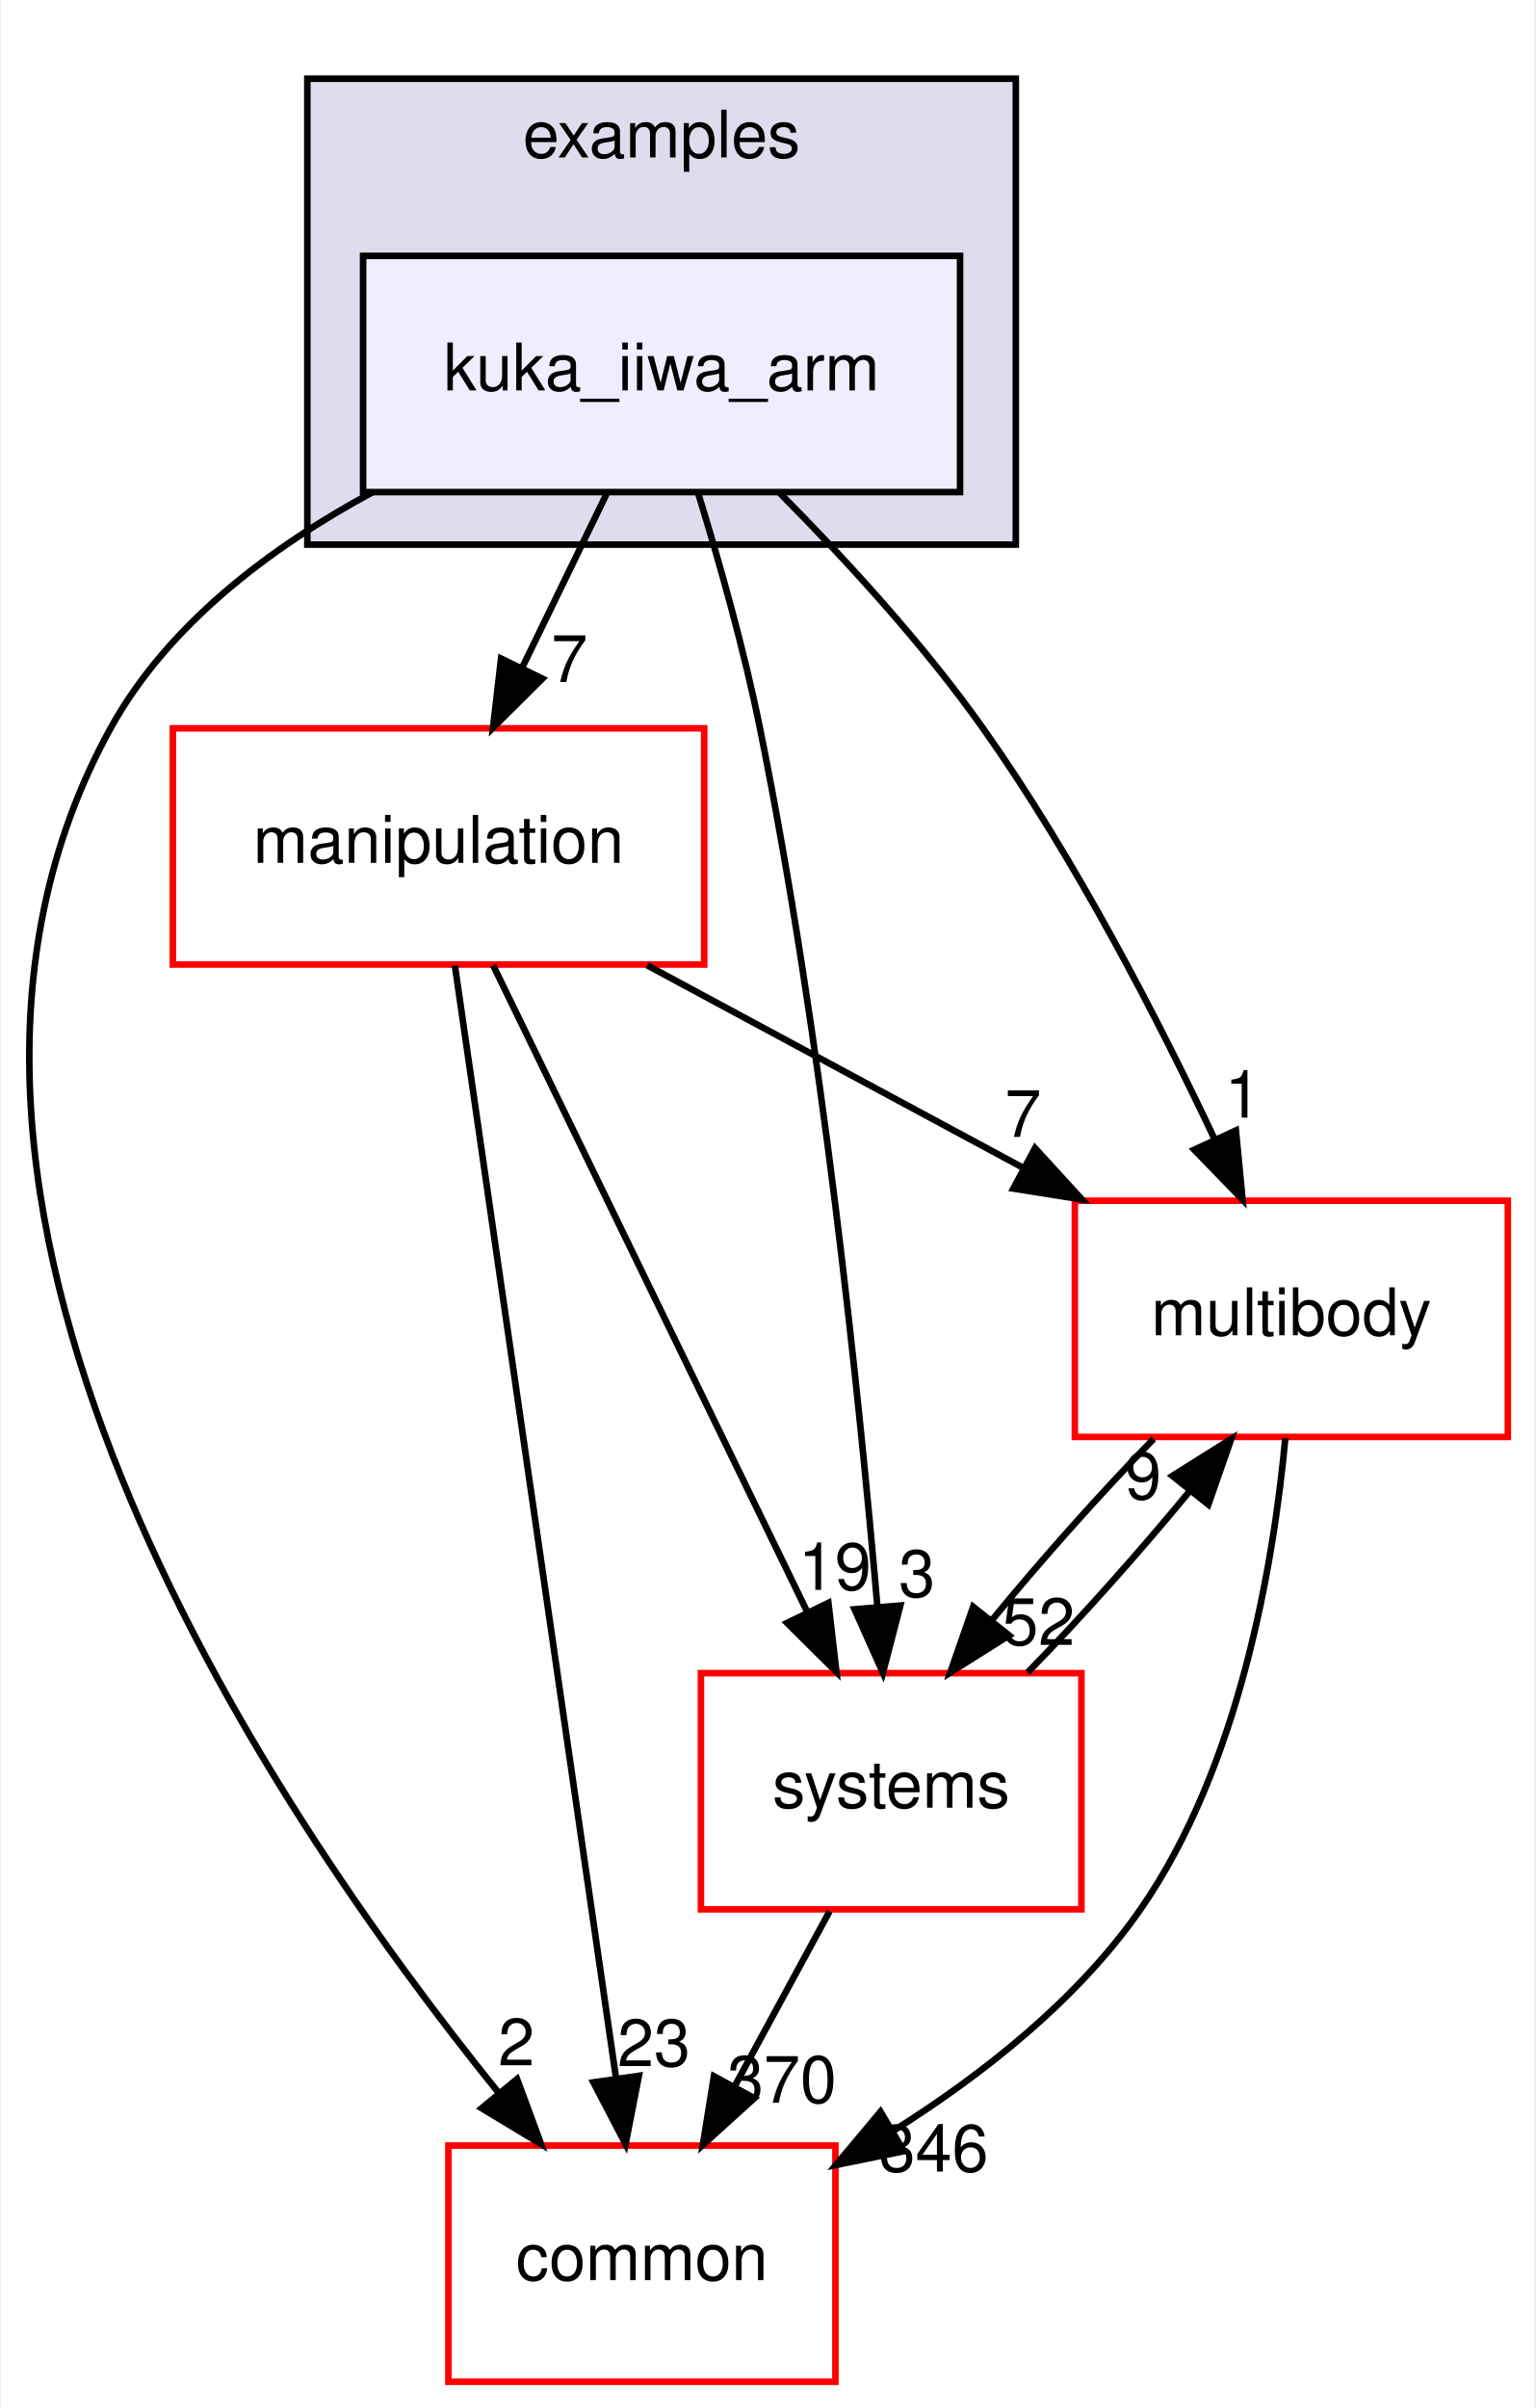
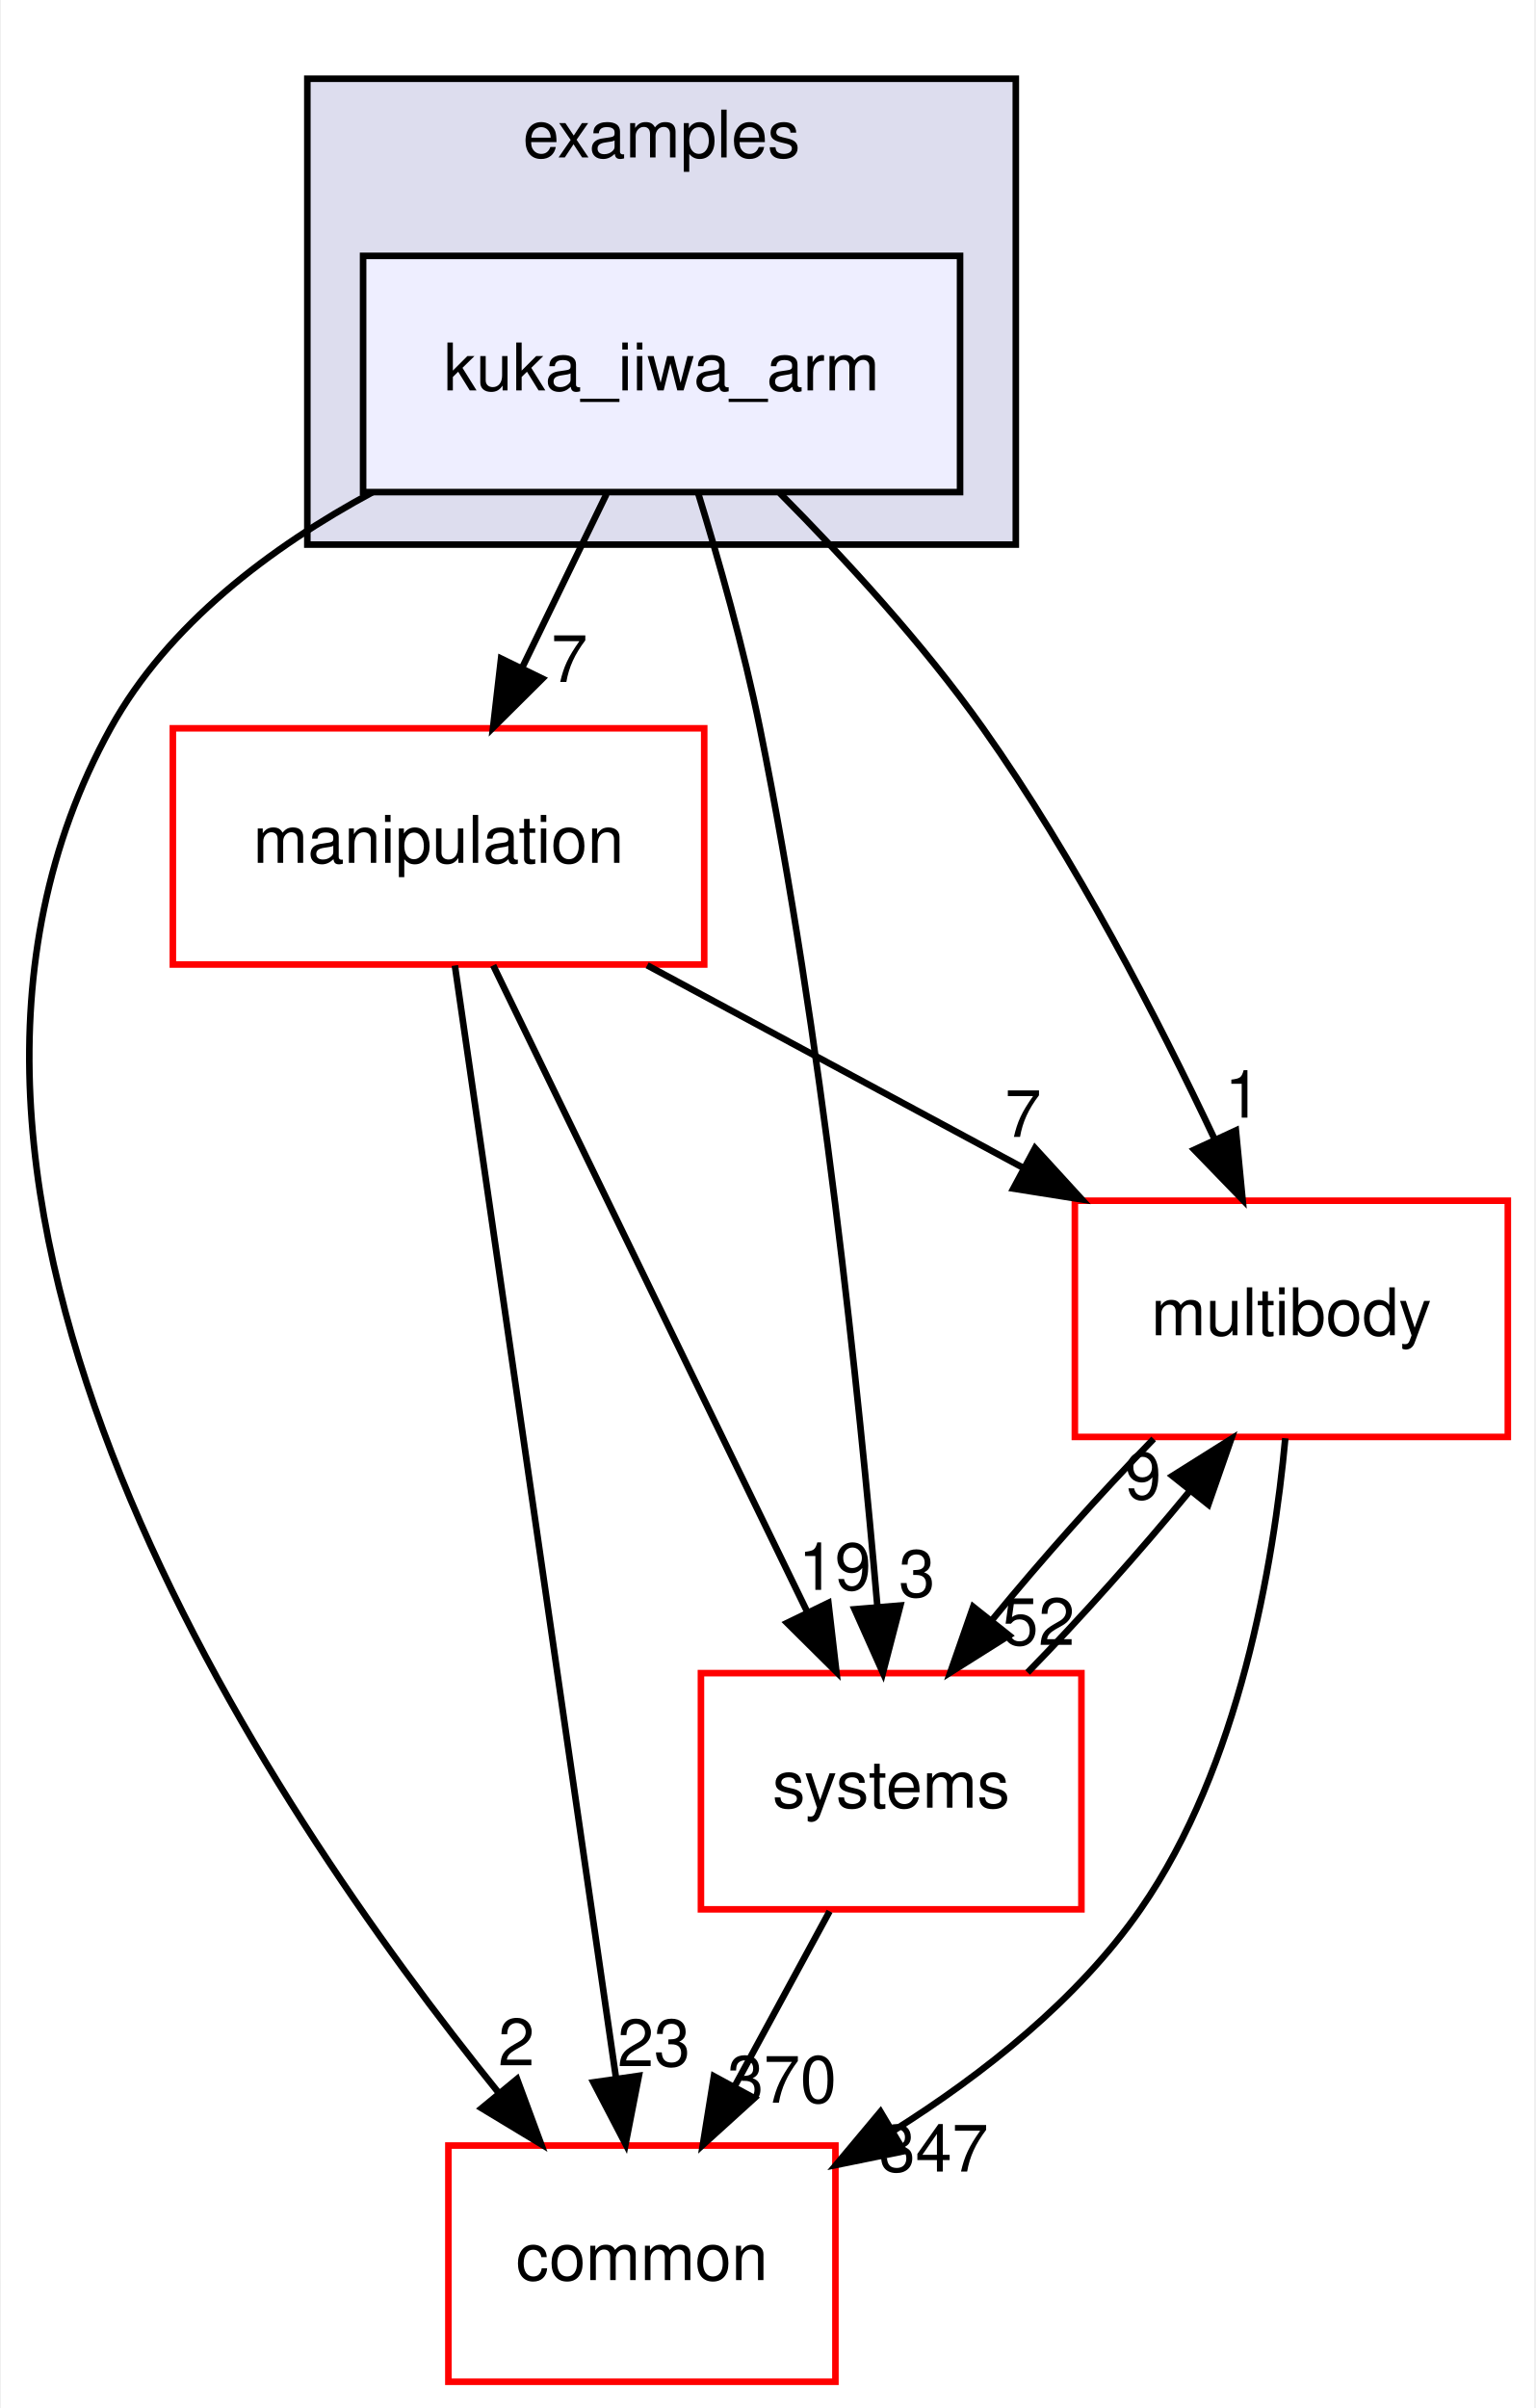
<svg xmlns="http://www.w3.org/2000/svg" xmlns:xlink="http://www.w3.org/1999/xlink" width="234pt" height="367pt" viewBox="0.00 0.00 233.70 367.00">
  <g id="graph0" class="graph" transform="scale(1 1) rotate(0) translate(4 363)">
    <polygon fill="white" stroke="transparent" points="-4,4 -4,-363 229.7,-363 229.7,4 -4,4" />
    <g id="clust1" class="cluster">
      <g id="a_clust1">
        <a xlink:href="dir_bf85a0c13984f214f436b2edc519c6dd.html" target="_top" xlink:title="examples">
          <polygon fill="#ddddee" stroke="black" points="42.7,-280 42.7,-351 150.7,-351 150.7,-280 42.7,-280" />
          <text text-anchor="middle" x="96.7" y="-339" font-family="Helvetica,sans-Serif" font-size="10.00">examples</text>
        </a>
      </g>
    </g>
    <g id="node1" class="node">
      <g id="a_node1">
        <a xlink:href="dir_d42ade6542543a8b520c5d5191846d08.html" target="_top" xlink:title="kuka_iiwa_arm">
          <polygon fill="#eeeeff" stroke="black" points="142.2,-324 51.2,-324 51.2,-288 142.2,-288 142.2,-324" />
          <text text-anchor="middle" x="96.7" y="-303.5" font-family="Helvetica,sans-Serif" font-size="10.00">kuka_iiwa_arm</text>
        </a>
      </g>
    </g>
    <g id="node2" class="node">
      <g id="a_node2">
        <a xlink:href="dir_39b8b3c6654246a9c12332c930bc7d3f.html" target="_top" xlink:title="multibody">
          <polygon fill="white" stroke="red" points="225.7,-180 159.7,-180 159.7,-144 225.7,-144 225.7,-180" />
          <text text-anchor="middle" x="192.7" y="-159.5" font-family="Helvetica,sans-Serif" font-size="10.00">multibody</text>
        </a>
      </g>
    </g>
    <g id="edge1" class="edge">
      <path fill="none" stroke="black" d="M114.72,-287.85C124.57,-277.93 136.58,-264.89 145.7,-252 159.74,-232.17 172.39,-207.64 181.02,-189.35" />
      <polygon fill="black" stroke="black" points="184.25,-190.71 185.27,-180.16 177.9,-187.77 184.25,-190.71" />
      <g id="a_edge1-headlabel">
-         <a xlink:href="dir_000026_000060.html" target="_top" xlink:title="1">
+         <a xlink:href="dir_000027_000061.html" target="_top" xlink:title="1">
          <text text-anchor="middle" x="185.32" y="-192.66" font-family="Helvetica,sans-Serif" font-size="10.00">1</text>
        </a>
      </g>
    </g>
    <g id="node3" class="node">
      <g id="a_node3">
        <a xlink:href="dir_758aa030403a70af025108ac41d12d0d.html" target="_top" xlink:title="manipulation">
          <polygon fill="white" stroke="red" points="103.2,-252 22.2,-252 22.2,-216 103.2,-216 103.2,-252" />
          <text text-anchor="middle" x="62.7" y="-231.5" font-family="Helvetica,sans-Serif" font-size="10.00">manipulation</text>
        </a>
      </g>
    </g>
    <g id="edge2" class="edge">
      <path fill="none" stroke="black" d="M88.3,-287.7C84.43,-279.73 79.75,-270.1 75.46,-261.26" />
      <polygon fill="black" stroke="black" points="78.53,-259.57 71.01,-252.1 72.23,-262.63 78.53,-259.57" />
      <g id="a_edge2-headlabel">
-         <a xlink:href="dir_000026_000054.html" target="_top" xlink:title="7">
+         <a xlink:href="dir_000027_000055.html" target="_top" xlink:title="7">
          <text text-anchor="middle" x="82.65" y="-259.06" font-family="Helvetica,sans-Serif" font-size="10.00">7</text>
        </a>
      </g>
    </g>
    <g id="node4" class="node">
      <g id="a_node4">
        <a xlink:href="dir_a36da230f0956f48b11c85f7d599788f.html" target="_top" xlink:title="common">
          <polygon fill="white" stroke="red" points="123.2,-36 64.2,-36 64.2,0 123.2,0 123.2,-36" />
          <text text-anchor="middle" x="93.7" y="-15.5" font-family="Helvetica,sans-Serif" font-size="10.00">common</text>
        </a>
      </g>
    </g>
    <g id="edge3" class="edge">
      <path fill="none" stroke="black" d="M52.63,-287.98C37.15,-279.62 21.45,-267.85 12.7,-252 -26.35,-181.19 36.28,-88.07 71.83,-44.08" />
      <polygon fill="black" stroke="black" points="74.67,-46.14 78.34,-36.21 69.27,-41.69 74.67,-46.14" />
      <g id="a_edge3-headlabel">
-         <a xlink:href="dir_000026_000006.html" target="_top" xlink:title="2">
+         <a xlink:href="dir_000027_000007.html" target="_top" xlink:title="2">
          <text text-anchor="middle" x="74.57" y="-48.22" font-family="Helvetica,sans-Serif" font-size="10.00">2</text>
        </a>
      </g>
    </g>
    <g id="node5" class="node">
      <g id="a_node5">
        <a xlink:href="dir_b7a0e33b407baa23d8a077e33033c988.html" target="_top" xlink:title="systems">
          <polygon fill="white" stroke="red" points="160.7,-108 102.7,-108 102.7,-72 160.7,-72 160.7,-108" />
          <text text-anchor="middle" x="131.7" y="-87.5" font-family="Helvetica,sans-Serif" font-size="10.00">systems</text>
        </a>
      </g>
    </g>
    <g id="edge4" class="edge">
      <path fill="none" stroke="black" d="M102.23,-287.98C105.41,-277.66 109.24,-264.18 111.7,-252 121.14,-205.37 126.83,-150.19 129.61,-118.03" />
      <polygon fill="black" stroke="black" points="133.1,-118.31 130.44,-108.06 126.12,-117.73 133.1,-118.31" />
      <g id="a_edge4-headlabel">
-         <a xlink:href="dir_000026_000088.html" target="_top" xlink:title="3">
+         <a xlink:href="dir_000027_000089.html" target="_top" xlink:title="3">
          <text text-anchor="middle" x="135.63" y="-119.63" font-family="Helvetica,sans-Serif" font-size="10.00">3</text>
        </a>
      </g>
    </g>
    <g id="edge5" class="edge">
      <path fill="none" stroke="black" d="M191.78,-143.8C190,-124.72 184.82,-93.75 169.7,-72 160.14,-58.24 145.77,-46.9 132.1,-38.29" />
      <polygon fill="black" stroke="black" points="133.65,-35.14 123.27,-33.03 130.07,-41.16 133.65,-35.14" />
      <g id="a_edge5-headlabel">
-         <a xlink:href="dir_000060_000006.html" target="_top" xlink:title="346">
-           <text text-anchor="middle" x="138.19" y="-32.04" font-family="Helvetica,sans-Serif" font-size="10.00">346</text>
+         <a xlink:href="dir_000061_000007.html" target="_top" xlink:title="347">
+           <text text-anchor="middle" x="138.19" y="-32.04" font-family="Helvetica,sans-Serif" font-size="10.00">347</text>
        </a>
      </g>
    </g>
    <g id="edge6" class="edge">
      <path fill="none" stroke="black" d="M171.71,-143.7C163.61,-135.39 154.6,-125.28 147.11,-116.14" />
      <polygon fill="black" stroke="black" points="149.68,-113.75 140.71,-108.1 144.2,-118.11 149.68,-113.75" />
      <g id="a_edge6-headlabel">
-         <a xlink:href="dir_000060_000088.html" target="_top" xlink:title="52">
+         <a xlink:href="dir_000061_000089.html" target="_top" xlink:title="52">
          <text text-anchor="middle" x="154.14" y="-112.3" font-family="Helvetica,sans-Serif" font-size="10.00">52</text>
        </a>
      </g>
    </g>
    <g id="edge7" class="edge">
      <path fill="none" stroke="black" d="M94.5,-215.88C111.82,-206.55 133.42,-194.92 151.96,-184.94" />
      <polygon fill="black" stroke="black" points="153.63,-188.01 160.78,-180.19 150.32,-181.85 153.63,-188.01" />
      <g id="a_edge7-headlabel">
-         <a xlink:href="dir_000054_000060.html" target="_top" xlink:title="7">
+         <a xlink:href="dir_000055_000061.html" target="_top" xlink:title="7">
          <text text-anchor="middle" x="151.81" y="-189.72" font-family="Helvetica,sans-Serif" font-size="10.00">7</text>
        </a>
      </g>
    </g>
    <g id="edge8" class="edge">
      <path fill="none" stroke="black" d="M65.19,-215.85C70.55,-178.83 83.25,-91.18 89.74,-46.39" />
      <polygon fill="black" stroke="black" points="93.24,-46.63 91.21,-36.23 86.31,-45.63 93.24,-46.63" />
      <g id="a_edge8-headlabel">
-         <a xlink:href="dir_000054_000006.html" target="_top" xlink:title="23">
+         <a xlink:href="dir_000055_000007.html" target="_top" xlink:title="23">
          <text text-anchor="middle" x="95.53" y="-48.1" font-family="Helvetica,sans-Serif" font-size="10.00">23</text>
        </a>
      </g>
    </g>
    <g id="edge9" class="edge">
      <path fill="none" stroke="black" d="M71.03,-215.87C82.94,-191.35 104.96,-146.03 118.94,-117.26" />
      <polygon fill="black" stroke="black" points="122.13,-118.71 123.35,-108.19 115.83,-115.65 122.13,-118.71" />
      <g id="a_edge9-headlabel">
-         <a xlink:href="dir_000054_000088.html" target="_top" xlink:title="19">
+         <a xlink:href="dir_000055_000089.html" target="_top" xlink:title="19">
          <text text-anchor="middle" x="123.11" y="-120.69" font-family="Helvetica,sans-Serif" font-size="10.00">19</text>
        </a>
      </g>
    </g>
    <g id="edge10" class="edge">
      <path fill="none" stroke="black" d="M152.5,-108.1C160.58,-116.38 169.6,-126.49 177.12,-135.64" />
      <polygon fill="black" stroke="black" points="174.57,-138.06 183.54,-143.7 180.05,-133.69 174.57,-138.06" />
      <g id="a_edge10-headlabel">
-         <a xlink:href="dir_000088_000060.html" target="_top" xlink:title="9">
+         <a xlink:href="dir_000089_000061.html" target="_top" xlink:title="9">
          <text text-anchor="middle" x="170.11" y="-134.51" font-family="Helvetica,sans-Serif" font-size="10.00">9</text>
        </a>
      </g>
    </g>
    <g id="edge11" class="edge">
      <path fill="none" stroke="black" d="M122.31,-71.7C117.94,-63.64 112.65,-53.89 107.81,-44.98" />
      <polygon fill="black" stroke="black" points="110.84,-43.22 102.99,-36.1 104.68,-46.56 110.84,-43.22" />
      <g id="a_edge11-headlabel">
-         <a xlink:href="dir_000088_000006.html" target="_top" xlink:title="370">
+         <a xlink:href="dir_000089_000007.html" target="_top" xlink:title="370">
          <text text-anchor="middle" x="115.05" y="-42.53" font-family="Helvetica,sans-Serif" font-size="10.00">370</text>
        </a>
      </g>
    </g>
  </g>
</svg>
